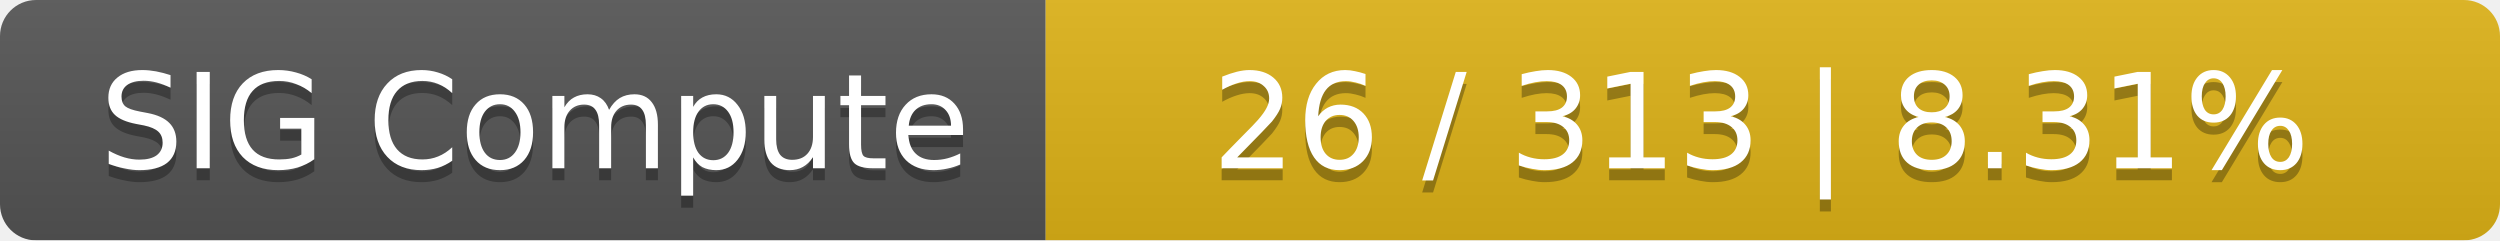
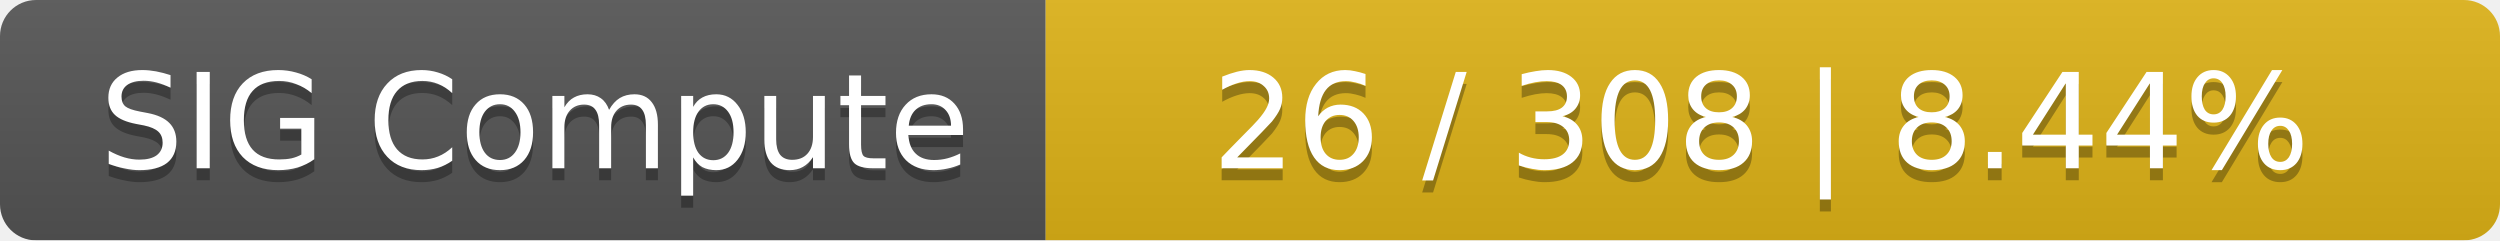
<svg xmlns="http://www.w3.org/2000/svg" width="208" height="20">
  <linearGradient id="smooth" x2="0" y2="100%">
    <stop offset="0" stop-color="#bbb" stop-opacity=".1" />
    <stop offset="1" stop-opacity=".1" />
  </linearGradient>
  <mask id="round">
    <rect width="208" height="20" rx="3" fill="#fff" />
  </mask>
  <g mask="url(#round)">
    <rect width="87" height="20" fill="#555" />
    <rect x="87" width="121" height="20" fill="#dfb317" />
    <rect width="208" height="20" fill="url(#smooth)" />
  </g>
  <g fill="#fff" text-anchor="middle" font-family="DejaVu Sans,Verdana,Geneva,sans-serif" font-size="11">
    <text x="44.5" y="15" fill="#010101" fill-opacity=".3">SIG Compute</text>
    <text x="44.5" y="14">SIG Compute</text>
-     <text x="146.5" y="15" fill="#010101" fill-opacity=".3">26 / 313    |    8.31%</text>
-     <text x="146.5" y="14">26 / 313    |    8.31%</text>
+     <text x="146.5" y="15" fill="#010101" fill-opacity=".3">26 / 308    |    8.44%</text>
+     <text x="146.5" y="14">26 / 308    |    8.44%</text>
  </g>
</svg>
